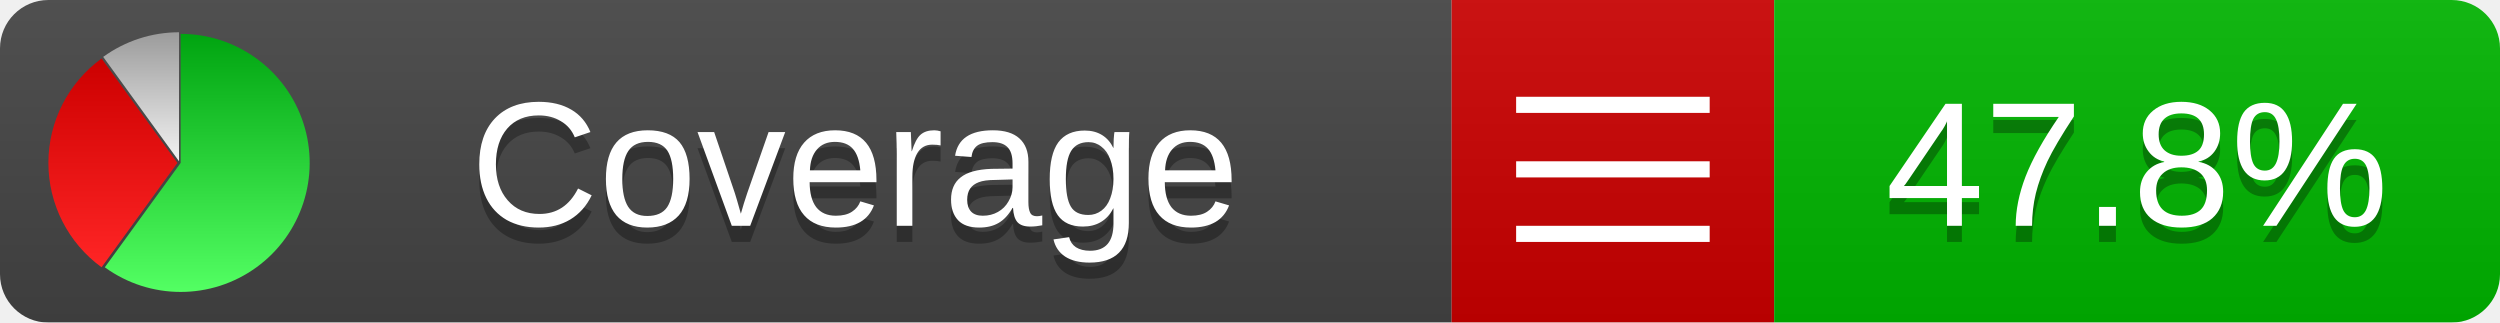
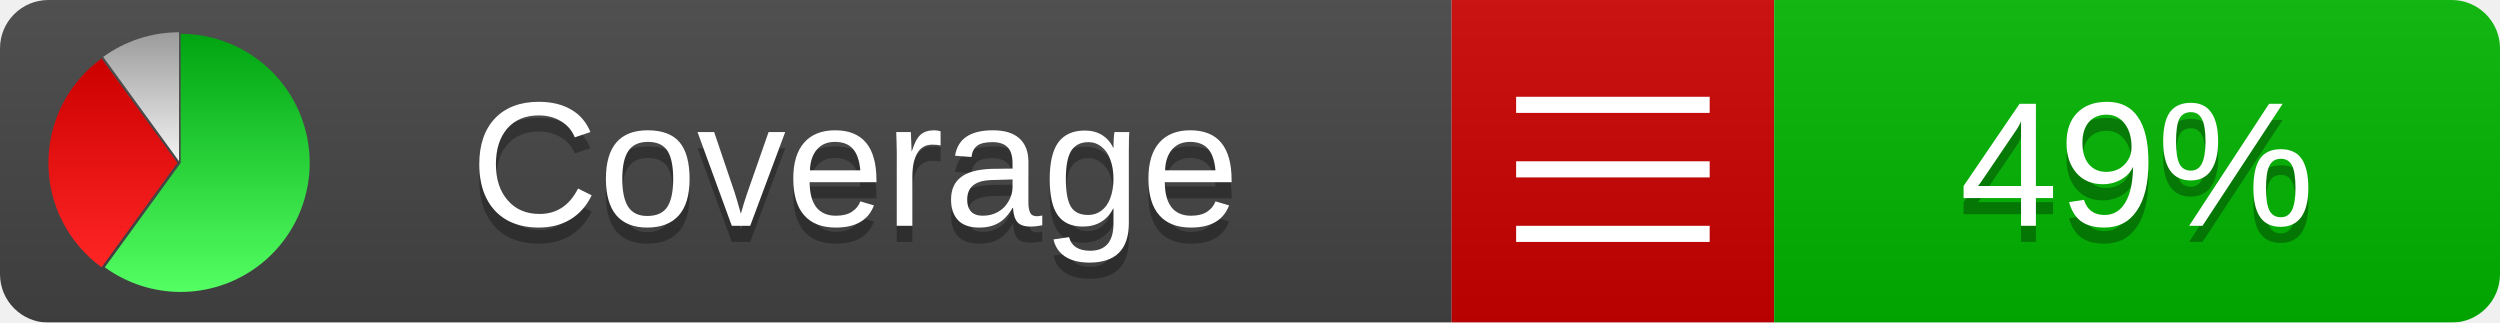
<svg xmlns="http://www.w3.org/2000/svg" xmlns:xlink="http://www.w3.org/1999/xlink" width="155" height="20">
  <style type="text/css">
          
            @keyframes fadeout {
              0 % { visibility: visible; opacity: 1; }
              40% { visibility: visible; opacity: 1; }
              50% { visibility: hidden; opacity: 0; }
              90% { visibility: hidden; opacity: 0; }
              100% { visibility: visible; opacity: 1; }
            }
            @keyframes fadein {
              0% { visibility: hidden; opacity: 0; }
              40% { visibility: hidden; opacity: 0; }
              50% { visibility: visible; opacity: 1; }
              90% { visibility: visible; opacity: 1; }
              100% { visibility: hidden; opacity: 0; }
            }
            .linecoverage {
                animation-duration: 10s;
                animation-name: fadeout;
                animation-iteration-count: infinite;
            }
            .branchcoverage {
                animation-duration: 10s;
                animation-name: fadein;
                animation-iteration-count: infinite;
            }
          
    </style>
  <defs>
    <linearGradient id="gradient" x2="0" y2="100%">
      <stop offset="0" stop-color="#bbb" stop-opacity=".1" />
      <stop offset="1" stop-opacity=".1" />
    </linearGradient>
    <linearGradient id="green" x2="0" y2="100%">
      <stop offset="0" stop-color="#00A410" />
      <stop offset="1" stop-color="#53FF63" />
    </linearGradient>
    <linearGradient id="red" x2="0" y2="100%">
      <stop offset="0" stop-color="#C00" />
      <stop offset="1" stop-color="#FF2525" />
    </linearGradient>
    <linearGradient id="gray" x2="0" y2="100%">
      <stop offset="0" stop-color="#9B9B9B" />
      <stop offset="1" stop-color="#F3F3F3" />
    </linearGradient>
    <mask id="mask">
      <rect width="155" height="20" rx="3" fill="#fff" />
    </mask>
    <g id="icon">
      <path style="fill:url(#green);" d="M205,202.5 l0,-200 a200,200 0 1,1 -117.558,361.803 z" />
      <path style="fill:url(#red);" d="M200,202.5 l-117.558,161.803 a200,200 0 0,1 0,-323.607 z" />
      <path style="fill:url(#gray);" d="M202.5,200 l-117.558,-161.803 a200,200 0 0,1 117.558,-38.196 z" />
    </g>
  </defs>
  <g mask="url(#mask)">
    <rect x="0" y="0" width="90" height="20" fill="#444" />
    <rect x="90" y="0" width="20" height="20" fill="#c00" />
    <rect x="110" y="0" width="45" height="20" fill="#00B600" />
    <rect x="0" y="0" width="155" height="20" fill="url(#gradient)" />
  </g>
  <g>
    <path class="" stroke="#fff" d="M94 6.5 h12 M94 10.5 h12 M94 14.5 h12" />
  </g>
  <g fill="#fff" text-anchor="middle" font-family="Verdana,Arial,Geneva,sans-serif" font-size="11">
    <a xlink:href="https://github.com/danielpalme/ReportGenerator" target="_top">
      <use xlink:href="#icon" transform="translate(3,2) scale(.04)" />
    </a>
    <text x="53" y="15" fill="#010101" fill-opacity=".3">Coverage</text>
    <text x="53" y="14" fill="#fff">Coverage</text>
-     <text class="" x="132.5" y="15" fill="#010101" fill-opacity=".3">47.8%</text>
-     <text class="" x="132.5" y="14">47.8%</text>
+     <text class="" x="132.5" y="15" fill="#010101" fill-opacity=".3">49%</text>
+     <text class="" x="132.5" y="14">49%</text>
  </g>
  <g>
    <rect class="" x="90" y="0" width="65" height="20" fill-opacity="0" />
  </g>
</svg>
